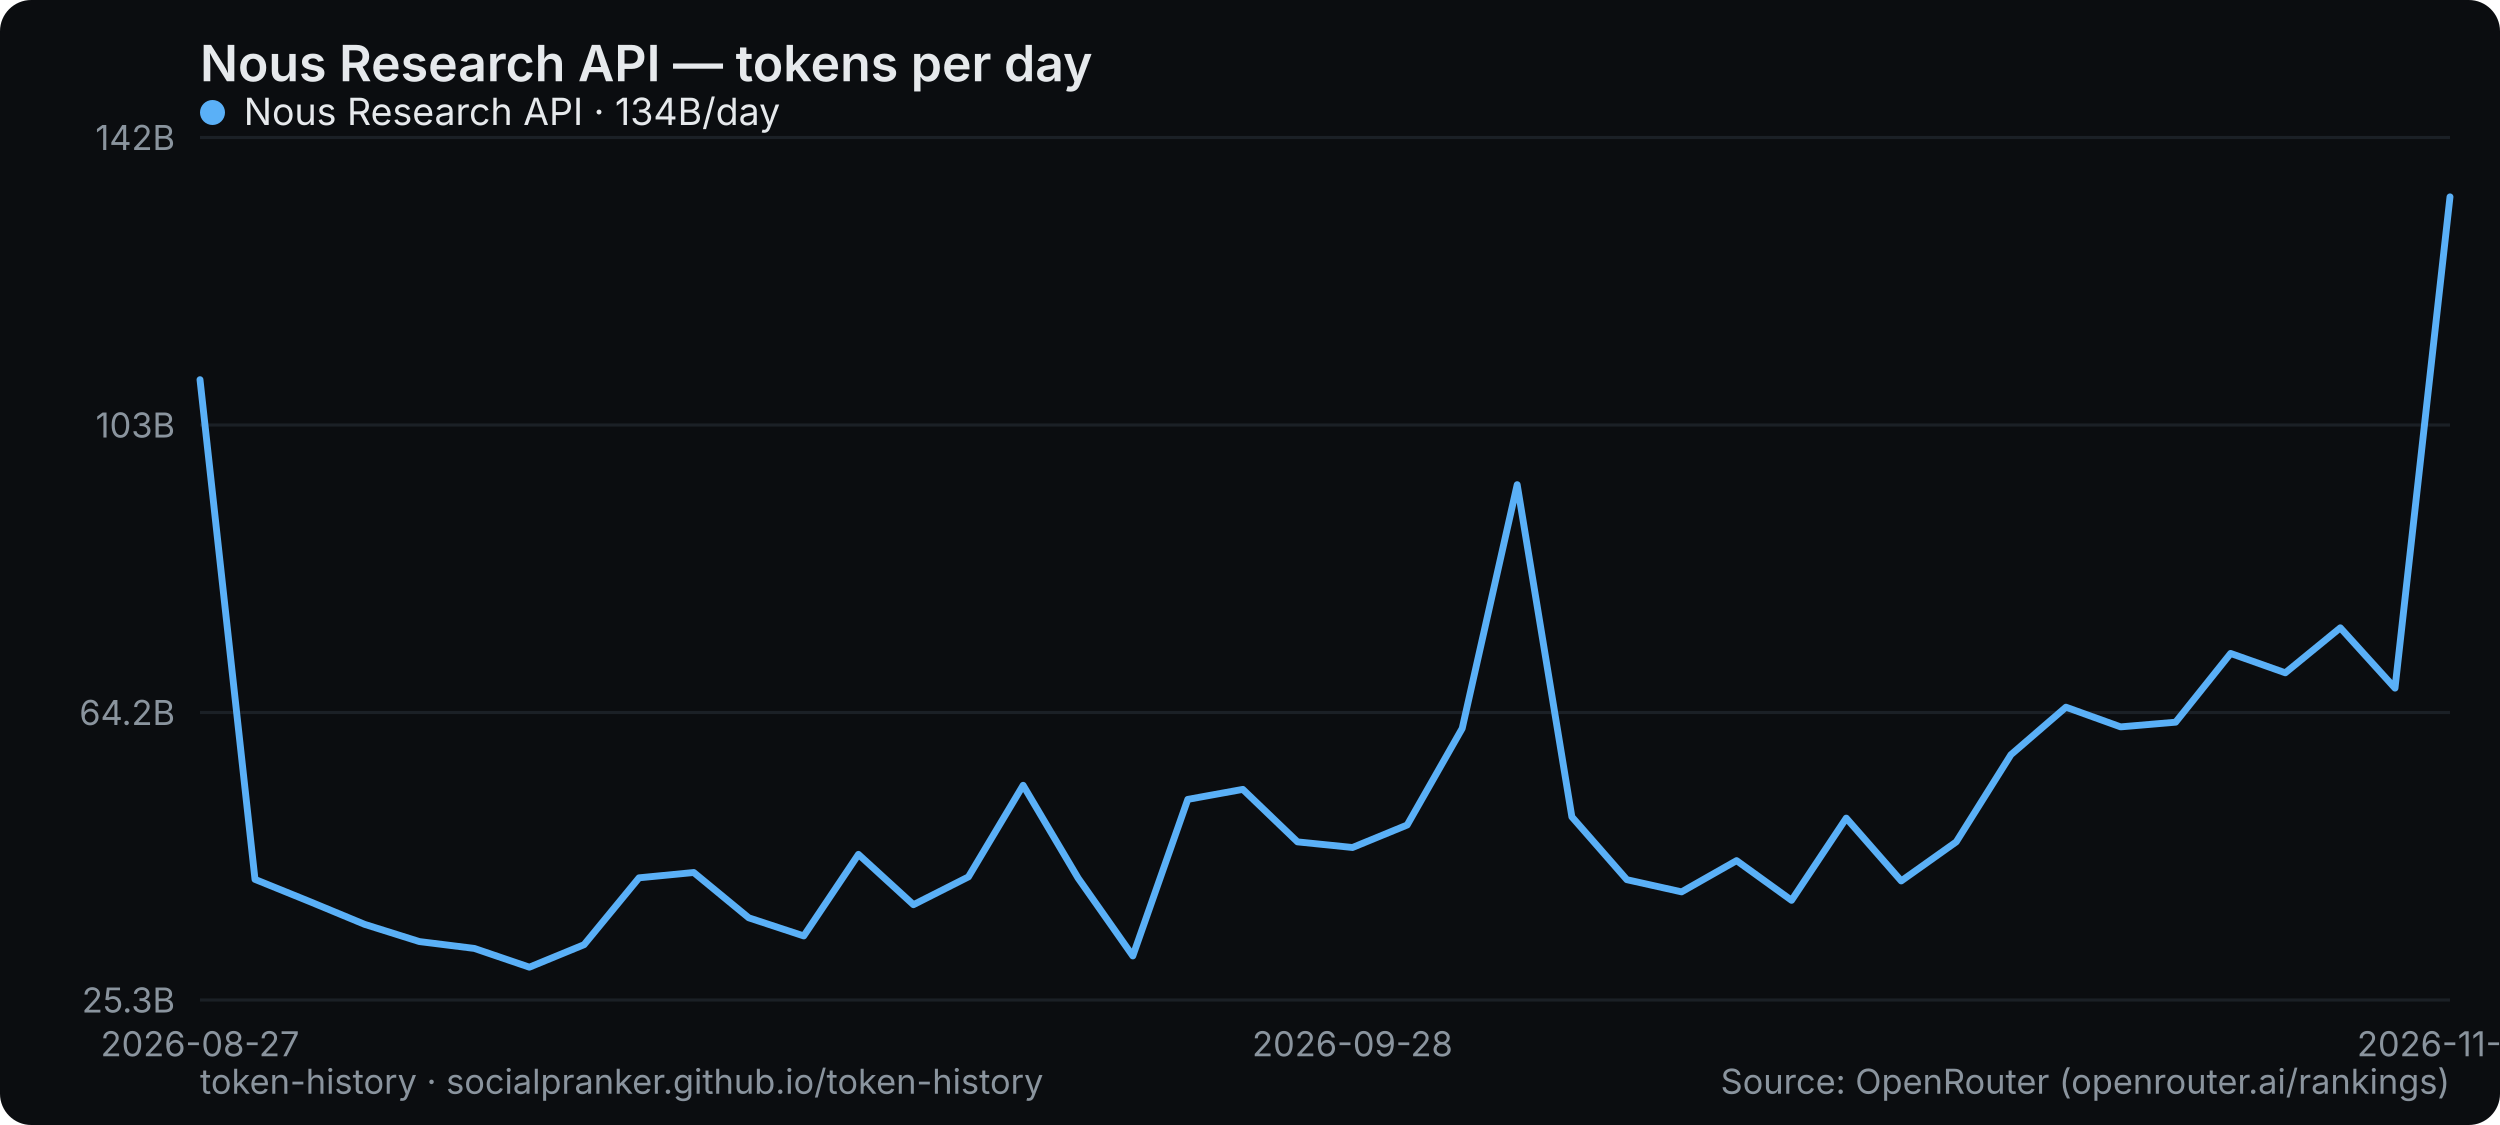
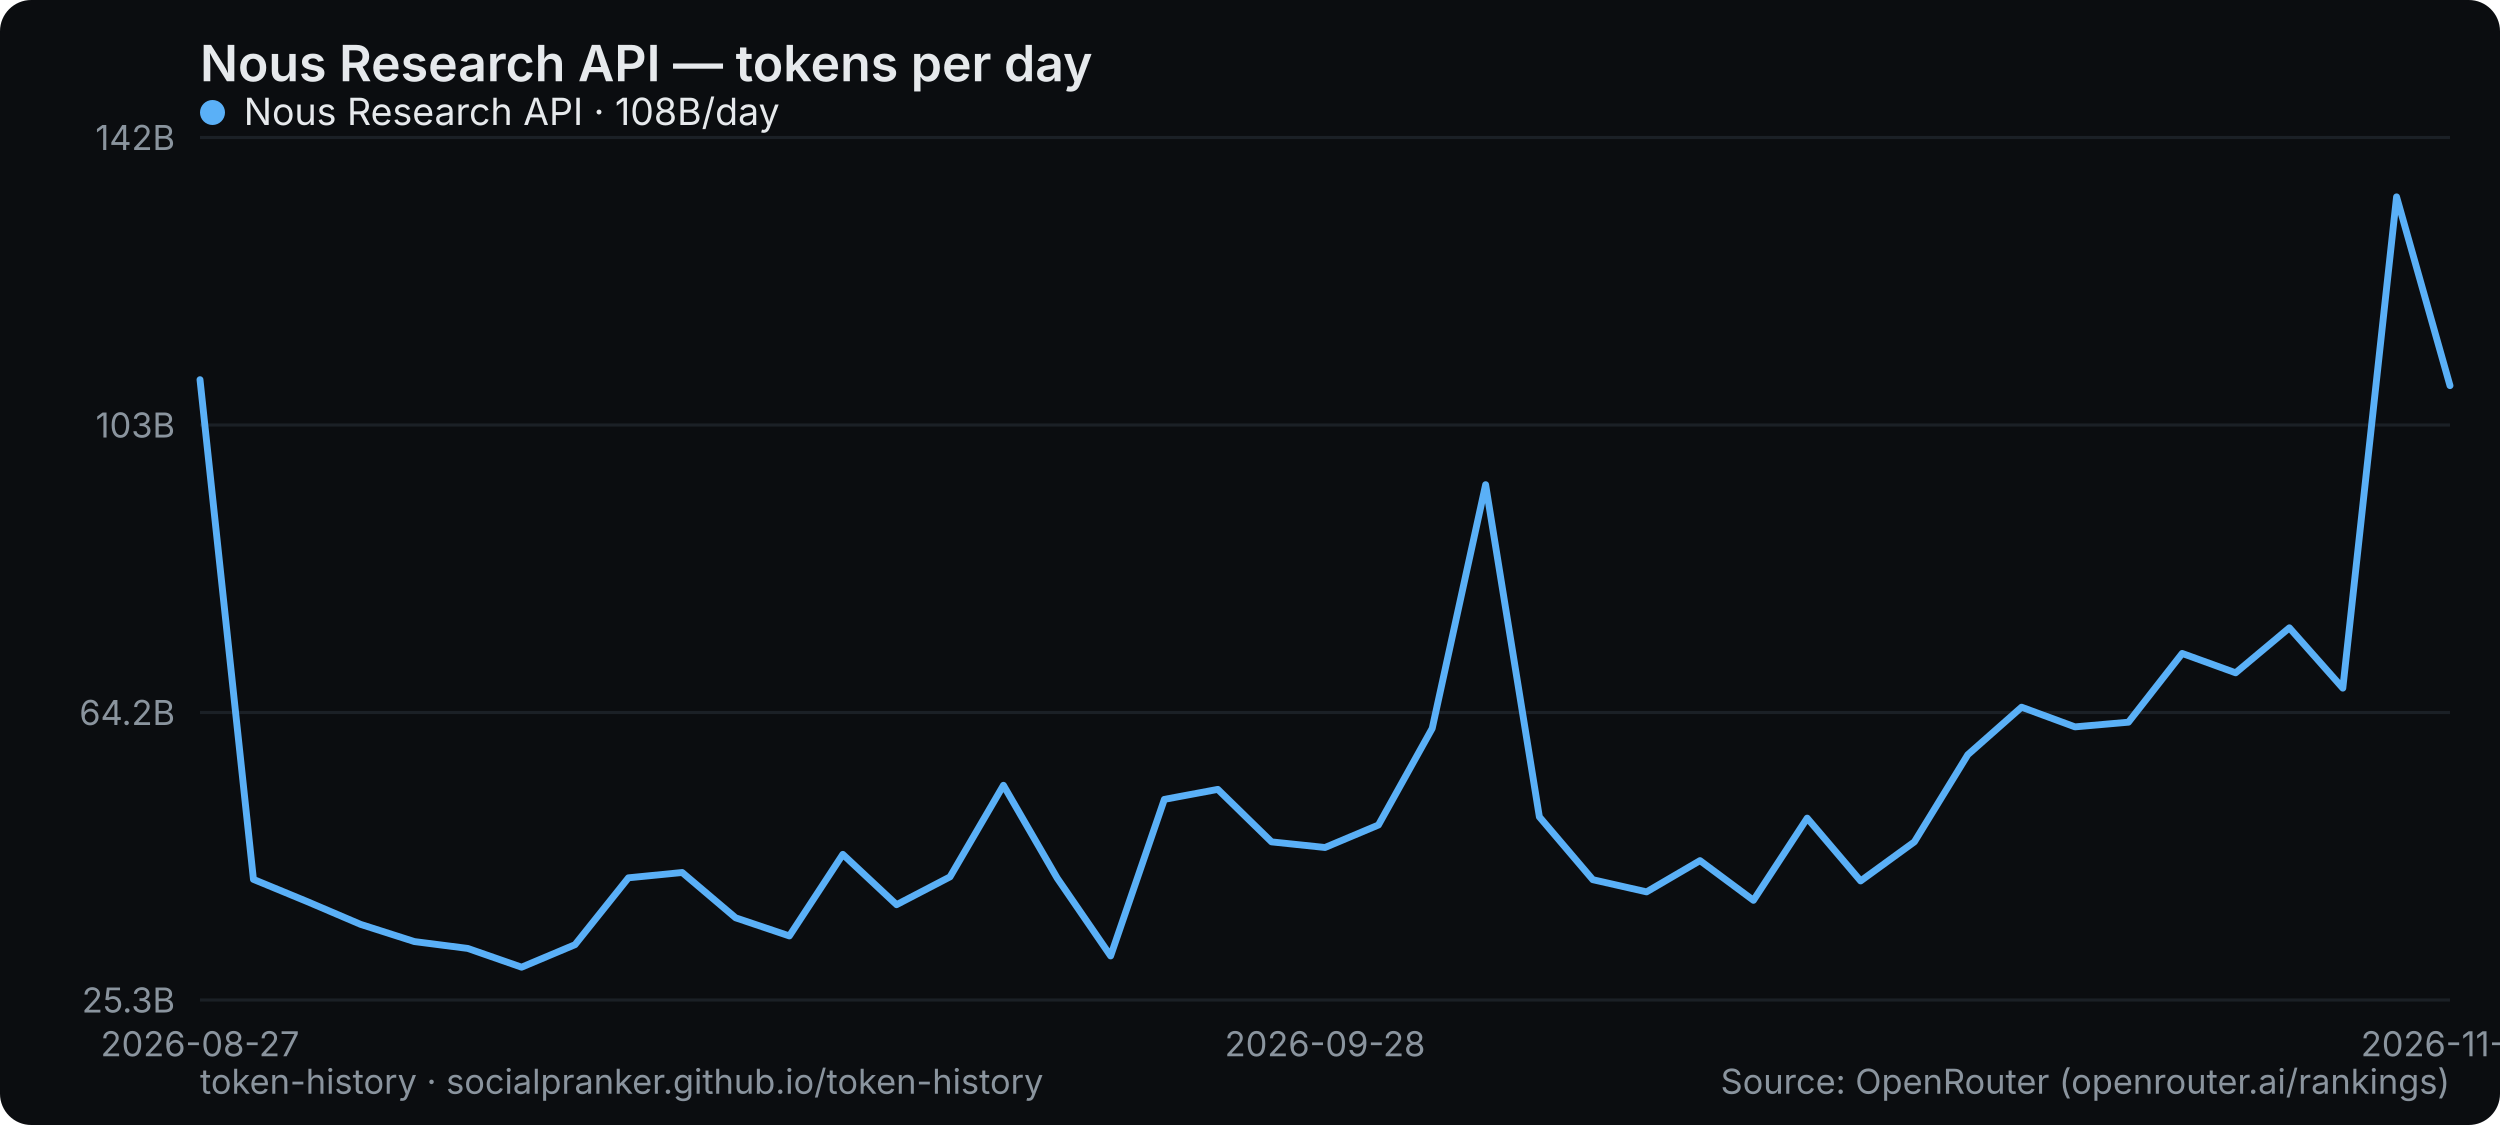
<svg xmlns="http://www.w3.org/2000/svg" width="800" height="360" viewBox="0 0 800 360" role="img" aria-label="Nous Research API — tokens per day">
  <rect width="800" height="360" rx="10" fill="#0b0d10" />
  <text x="64" y="26" font-family="system-ui,-apple-system,Segoe UI,sans-serif" font-size="16" font-weight="600" fill="#e6e9ec">Nous Research API — tokens per day</text>
  <line x1="64" y1="320" x2="784" y2="320" stroke="#1b2026" stroke-width="1" />
  <text x="56" y="324" text-anchor="end" font-family="system-ui,-apple-system,Segoe UI,sans-serif" font-size="11" fill="#8a949e">25.3B</text>
  <line x1="64" y1="228" x2="784" y2="228" stroke="#1b2026" stroke-width="1" />
  <text x="56" y="232" text-anchor="end" font-family="system-ui,-apple-system,Segoe UI,sans-serif" font-size="11" fill="#8a949e">64.2B</text>
  <line x1="64" y1="136" x2="784" y2="136" stroke="#1b2026" stroke-width="1" />
  <text x="56" y="140" text-anchor="end" font-family="system-ui,-apple-system,Segoe UI,sans-serif" font-size="11" fill="#8a949e">103B</text>
  <line x1="64" y1="44" x2="784" y2="44" stroke="#1b2026" stroke-width="1" />
  <text x="56" y="48" text-anchor="end" font-family="system-ui,-apple-system,Segoe UI,sans-serif" font-size="11" fill="#8a949e">142B</text>
  <text x="64" y="338" text-anchor="middle" font-family="system-ui,-apple-system,Segoe UI,sans-serif" font-size="11" fill="#8a949e">2026-08-27</text>
-   <text x="432.78" y="338" text-anchor="middle" font-family="system-ui,-apple-system,Segoe UI,sans-serif" font-size="11" fill="#8a949e">2026-09-28</text>
-   <text x="784" y="338" text-anchor="middle" font-family="system-ui,-apple-system,Segoe UI,sans-serif" font-size="11" fill="#8a949e">2026-11-20</text>
-   <polyline points="64.0,121.5 81.6,281.4 99.1,288.5 116.7,295.8 134.2,301.3 151.8,303.5 169.4,309.5 186.9,302.3 204.5,280.9 222.0,279.2 239.6,293.7 257.2,299.5 274.7,273.4 292.3,289.5 309.9,280.6 327.4,251.3 345.0,281.0 362.5,305.9 380.1,255.8 397.7,252.6 415.2,269.4 432.8,271.2 450.3,264.0 467.9,233.1 485.5,155.1 503.0,261.4 520.6,281.5 538.1,285.4 555.7,275.4 573.3,288.1 590.8,261.8 608.4,281.9 626.0,269.4 643.5,241.5 661.1,226.3 678.6,232.6 696.2,231.1 713.8,209.1 731.3,215.3 748.9,200.9 766.4,220.2 784.0,63.0" fill="none" stroke="#5ab0f7" stroke-width="2.2" stroke-linejoin="round" stroke-linecap="round" />
+   <text x="424" y="338" text-anchor="middle" font-family="system-ui,-apple-system,Segoe UI,sans-serif" font-size="11" fill="#8a949e">2026-09-28</text>
+   <text x="784" y="338" text-anchor="middle" font-family="system-ui,-apple-system,Segoe UI,sans-serif" font-size="11" fill="#8a949e">2026-11-21</text>
+   <polyline points="64.0,121.5 81.1,281.4 98.3,288.5 115.4,295.8 132.6,301.3 149.7,303.5 166.9,309.5 184.0,302.3 201.1,280.9 218.3,279.2 235.4,293.7 252.6,299.5 269.7,273.4 286.9,289.5 304.0,280.6 321.1,251.3 338.3,281.0 355.4,305.9 372.6,255.8 389.7,252.6 406.9,269.4 424.0,271.2 441.1,264.0 458.3,233.1 475.4,155.1 492.6,261.4 509.7,281.5 526.9,285.4 544.0,275.4 561.1,288.1 578.3,261.8 595.4,281.9 612.6,269.4 629.7,241.5 646.9,226.3 664.0,232.6 681.1,231.1 698.3,209.1 715.4,215.3 732.6,200.9 749.7,220.2 766.9,63.0 784.0,123.4" fill="none" stroke="#5ab0f7" stroke-width="2.2" stroke-linejoin="round" stroke-linecap="round" />
  <g font-family="system-ui,-apple-system,Segoe UI,sans-serif" font-size="12">
    <circle cx="68" cy="36" r="4" fill="#5ab0f7" />
-     <text x="78" y="40" fill="#e6e9ec">Nous Research API · 134B/day</text>
+     <text x="78" y="40" fill="#e6e9ec">Nous Research API · 108B/day</text>
  </g>
  <text x="64" y="350" font-family="system-ui,-apple-system,Segoe UI,sans-serif" font-size="11" fill="#8a949e">token-history · socialpranker.github.io/token-history</text>
  <text x="784" y="350" text-anchor="end" font-family="system-ui,-apple-system,Segoe UI,sans-serif" font-size="11" fill="#8a949e">Source: OpenRouter (openrouter.ai/rankings)</text>
</svg>
